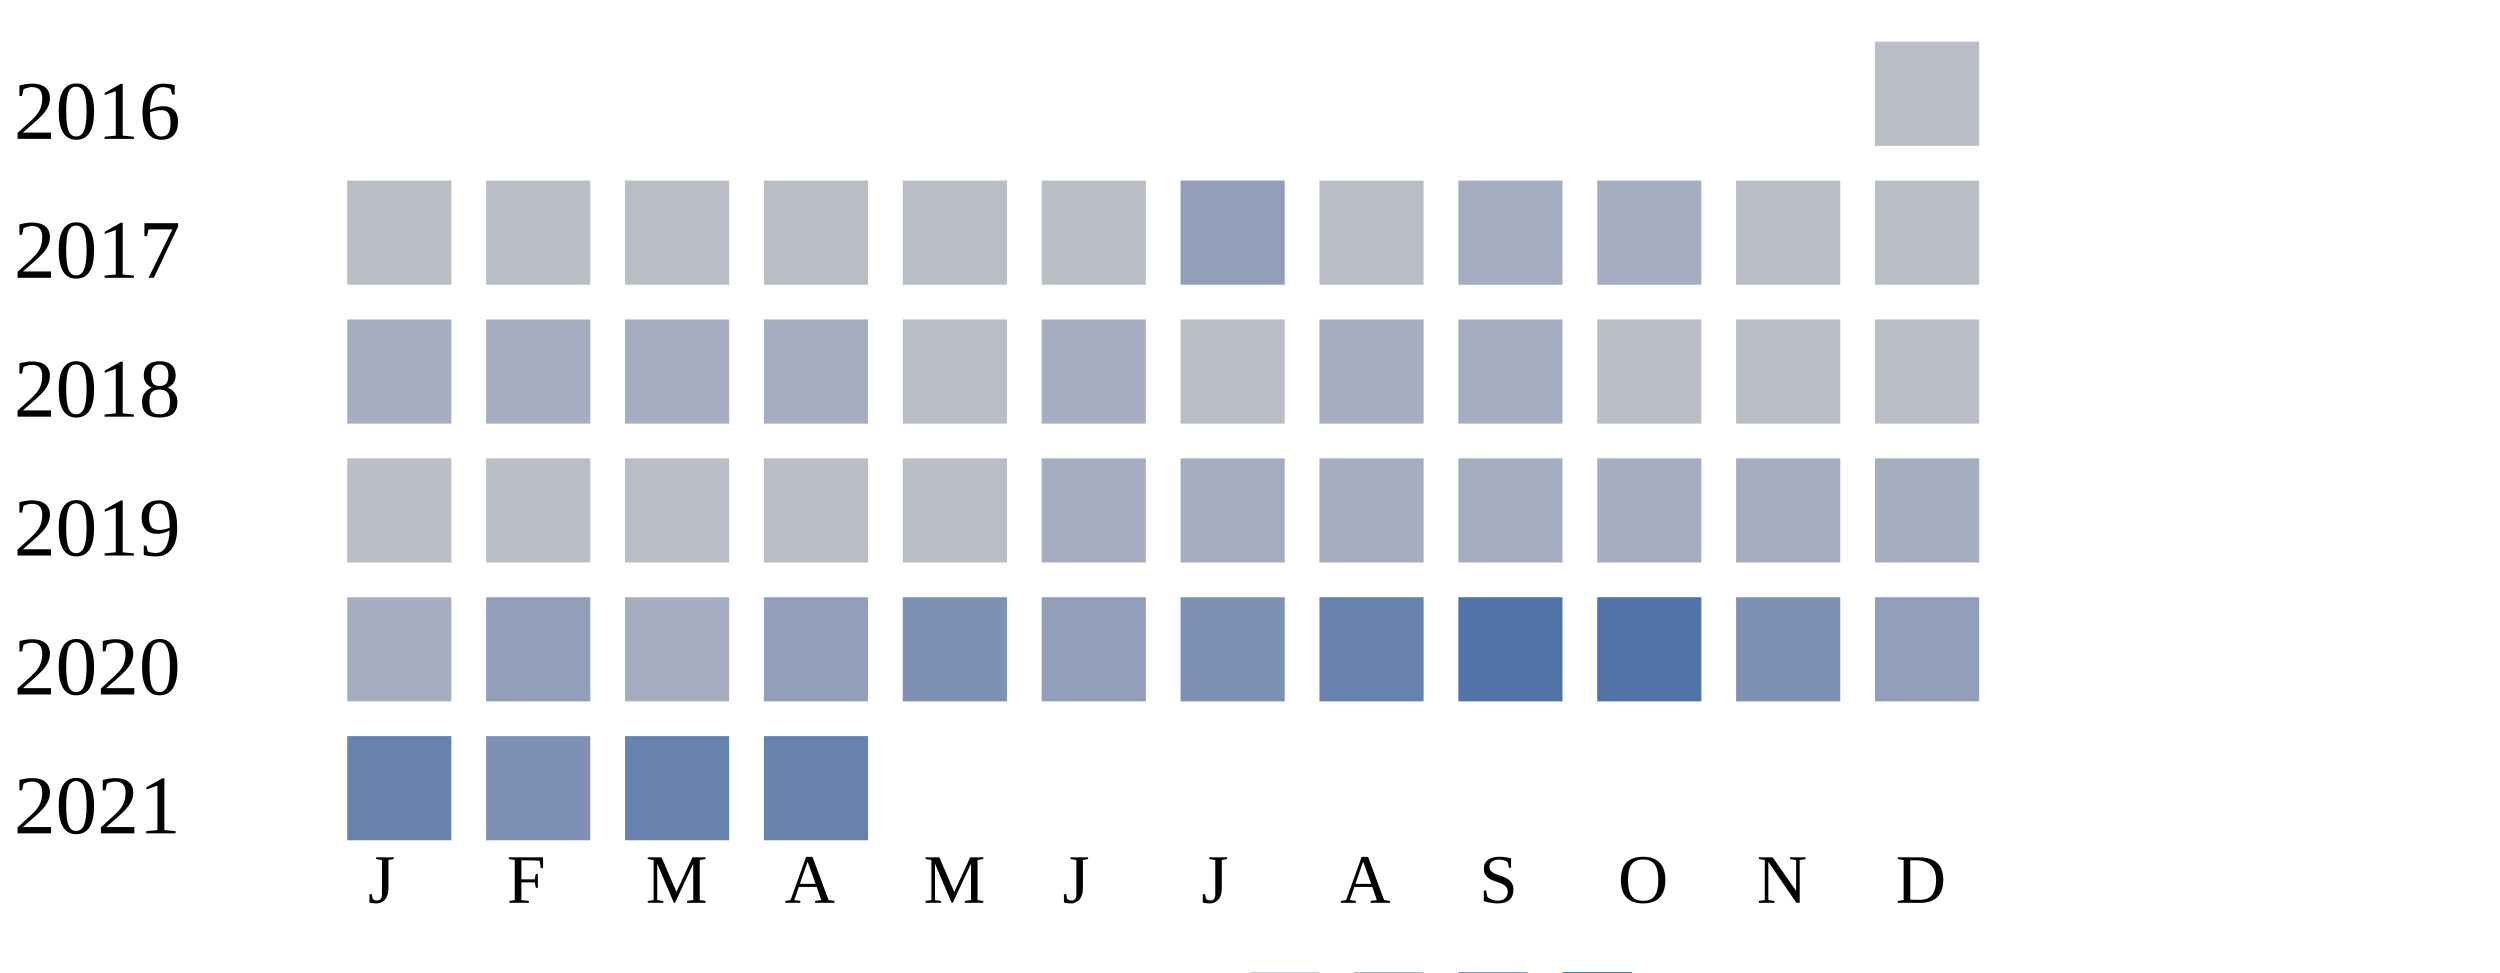
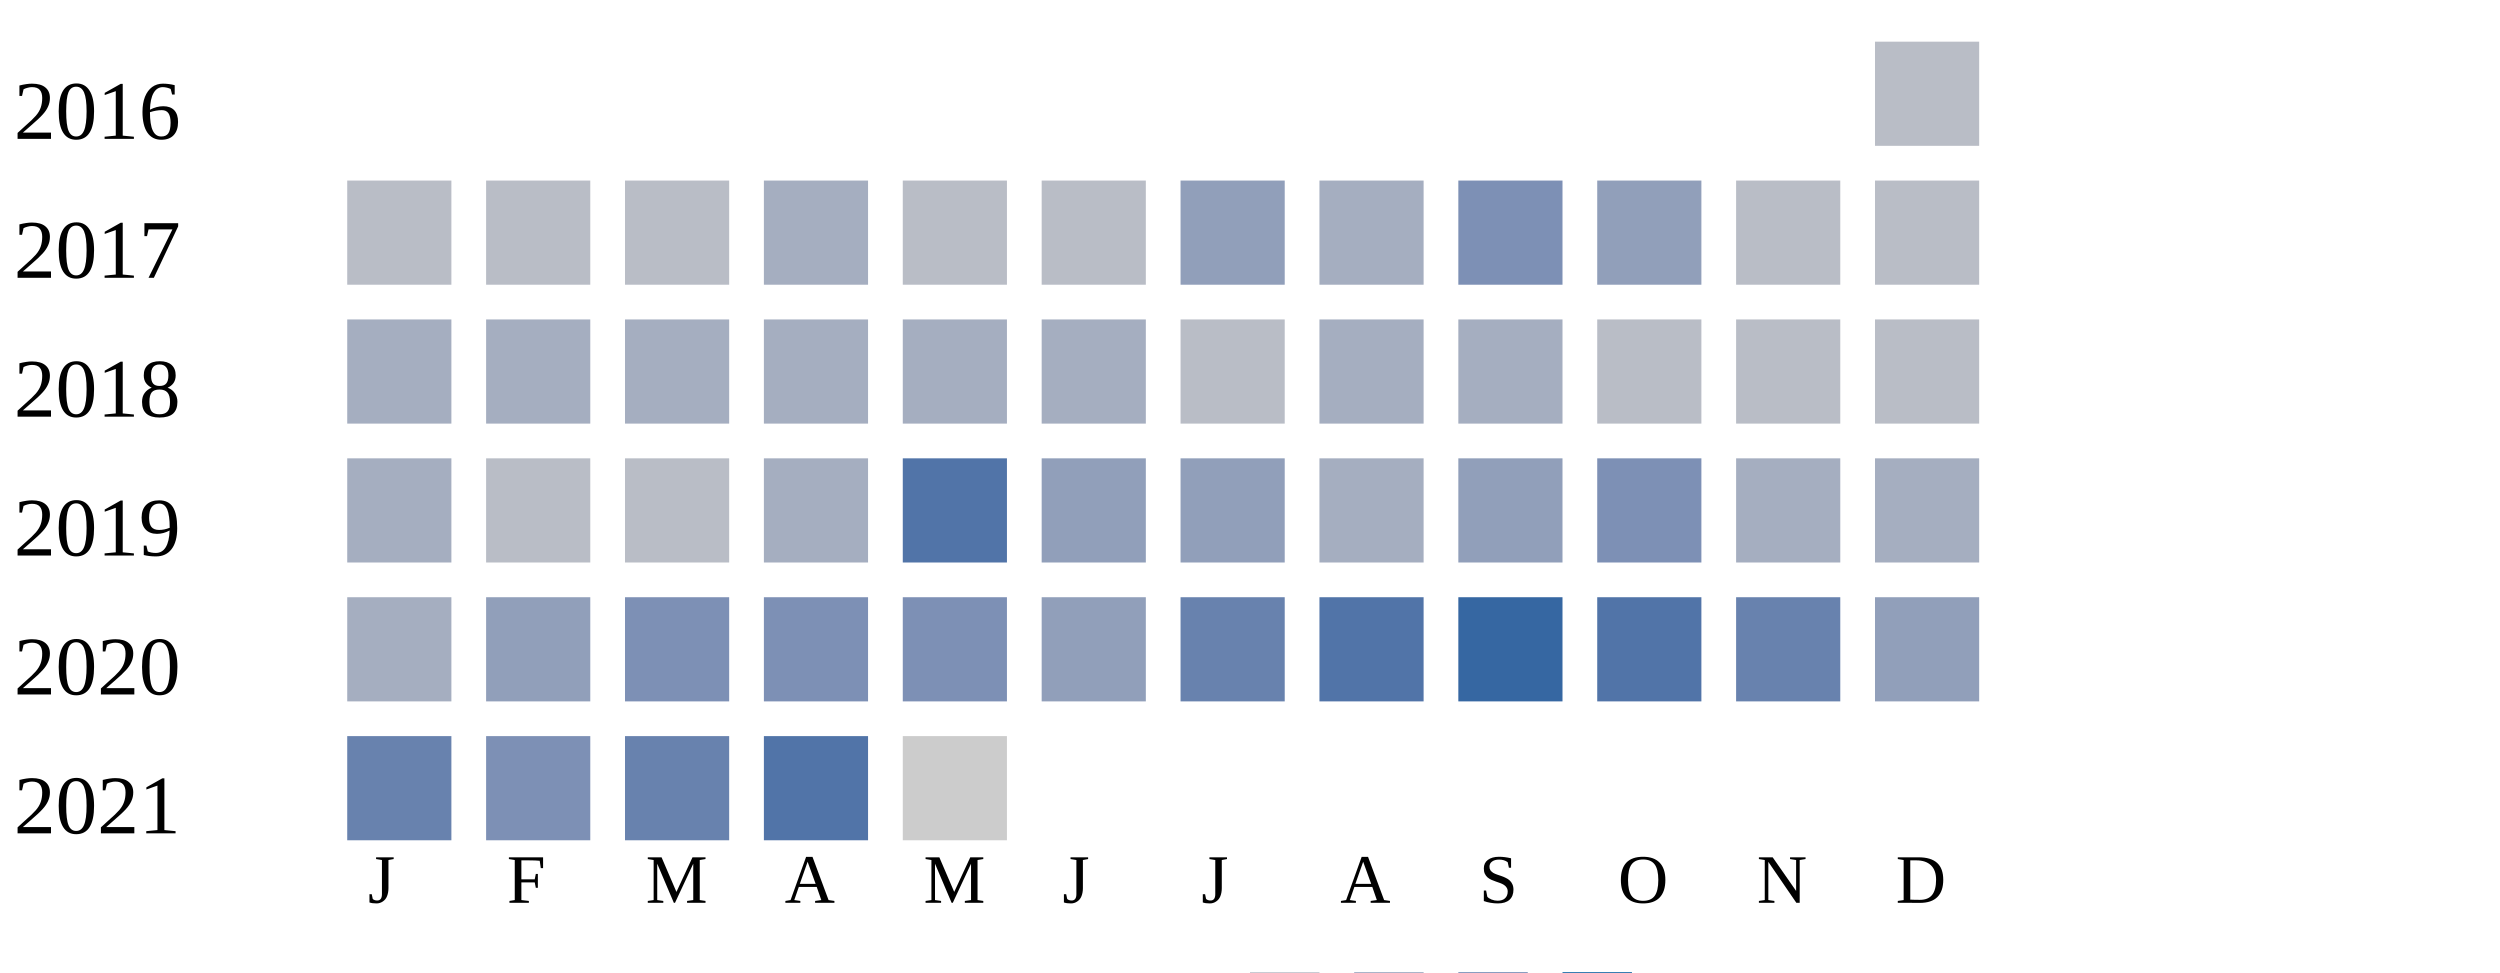
<svg xmlns="http://www.w3.org/2000/svg" width="360" height="140">
  <g transform="translate(0 0)">
    <text x="2" y="20">2016</text>
    <rect x="270" y="6" width="15" height="15" fill="#b9bdc6" />
  </g>
  <g transform="translate(0 20)">
    <text x="2" y="20">2017</text>
    <rect x="50" y="6" width="15" height="15" fill="#b9bdc6" />
    <rect x="70" y="6" width="15" height="15" fill="#b9bdc6" />
    <rect x="90" y="6" width="15" height="15" fill="#b9bdc6" />
-     <rect x="110" y="6" width="15" height="15" fill="#b9bdc6" />
+     <rect x="110" y="6" width="15" height="15" fill="#a5aec0" />
    <rect x="130" y="6" width="15" height="15" fill="#b9bdc6" />
    <rect x="150" y="6" width="15" height="15" fill="#b9bdc6" />
    <rect x="170" y="6" width="15" height="15" fill="#919fba" />
-     <rect x="190" y="6" width="15" height="15" fill="#b9bdc6" />
-     <rect x="210" y="6" width="15" height="15" fill="#a5aec0" />
-     <rect x="230" y="6" width="15" height="15" fill="#a5aec0" />
+     <rect x="190" y="6" width="15" height="15" fill="#a5aec0" />
+     <rect x="210" y="6" width="15" height="15" fill="#7d90b5" />
+     <rect x="230" y="6" width="15" height="15" fill="#919fba" />
    <rect x="250" y="6" width="15" height="15" fill="#b9bdc6" />
    <rect x="270" y="6" width="15" height="15" fill="#b9bdc6" />
  </g>
  <g transform="translate(0 40)">
    <text x="2" y="20">2018</text>
    <rect x="50" y="6" width="15" height="15" fill="#a5aec0" />
    <rect x="70" y="6" width="15" height="15" fill="#a5aec0" />
    <rect x="90" y="6" width="15" height="15" fill="#a5aec0" />
    <rect x="110" y="6" width="15" height="15" fill="#a5aec0" />
-     <rect x="130" y="6" width="15" height="15" fill="#b9bdc6" />
+     <rect x="130" y="6" width="15" height="15" fill="#a5aec0" />
    <rect x="150" y="6" width="15" height="15" fill="#a5aec0" />
    <rect x="170" y="6" width="15" height="15" fill="#b9bdc6" />
    <rect x="190" y="6" width="15" height="15" fill="#a5aec0" />
    <rect x="210" y="6" width="15" height="15" fill="#a5aec0" />
    <rect x="230" y="6" width="15" height="15" fill="#b9bdc6" />
    <rect x="250" y="6" width="15" height="15" fill="#b9bdc6" />
    <rect x="270" y="6" width="15" height="15" fill="#b9bdc6" />
  </g>
  <g transform="translate(0 60)">
    <text x="2" y="20">2019</text>
-     <rect x="50" y="6" width="15" height="15" fill="#b9bdc6" />
+     <rect x="50" y="6" width="15" height="15" fill="#a5aec0" />
    <rect x="70" y="6" width="15" height="15" fill="#b9bdc6" />
    <rect x="90" y="6" width="15" height="15" fill="#b9bdc6" />
-     <rect x="110" y="6" width="15" height="15" fill="#b9bdc6" />
-     <rect x="130" y="6" width="15" height="15" fill="#b9bdc6" />
-     <rect x="150" y="6" width="15" height="15" fill="#a5aec0" />
-     <rect x="170" y="6" width="15" height="15" fill="#a5aec0" />
+     <rect x="110" y="6" width="15" height="15" fill="#a5aec0" />
+     <rect x="130" y="6" width="15" height="15" fill="#5174a8" />
+     <rect x="150" y="6" width="15" height="15" fill="#919fba" />
+     <rect x="170" y="6" width="15" height="15" fill="#919fba" />
    <rect x="190" y="6" width="15" height="15" fill="#a5aec0" />
-     <rect x="210" y="6" width="15" height="15" fill="#a5aec0" />
-     <rect x="230" y="6" width="15" height="15" fill="#a5aec0" />
+     <rect x="210" y="6" width="15" height="15" fill="#919fba" />
+     <rect x="230" y="6" width="15" height="15" fill="#7d90b5" />
    <rect x="250" y="6" width="15" height="15" fill="#a5aec0" />
    <rect x="270" y="6" width="15" height="15" fill="#a5aec0" />
  </g>
  <g transform="translate(0 80)">
    <text x="2" y="20">2020</text>
    <rect x="50" y="6" width="15" height="15" fill="#a5aec0" />
    <rect x="70" y="6" width="15" height="15" fill="#919fba" />
-     <rect x="90" y="6" width="15" height="15" fill="#a5aec0" />
-     <rect x="110" y="6" width="15" height="15" fill="#919fba" />
+     <rect x="90" y="6" width="15" height="15" fill="#7d90b5" />
+     <rect x="110" y="6" width="15" height="15" fill="#7d90b5" />
    <rect x="130" y="6" width="15" height="15" fill="#7d90b5" />
    <rect x="150" y="6" width="15" height="15" fill="#919fba" />
-     <rect x="170" y="6" width="15" height="15" fill="#7d90b5" />
-     <rect x="190" y="6" width="15" height="15" fill="#6882ae" />
-     <rect x="210" y="6" width="15" height="15" fill="#5174a8" />
+     <rect x="170" y="6" width="15" height="15" fill="#6882ae" />
+     <rect x="190" y="6" width="15" height="15" fill="#5174a8" />
+     <rect x="210" y="6" width="15" height="15" fill="#3667a2" />
    <rect x="230" y="6" width="15" height="15" fill="#5174a8" />
-     <rect x="250" y="6" width="15" height="15" fill="#7d90b5" />
+     <rect x="250" y="6" width="15" height="15" fill="#6882ae" />
    <rect x="270" y="6" width="15" height="15" fill="#919fba" />
  </g>
  <g transform="translate(0 100)">
    <text x="2" y="20">2021</text>
    <rect x="50" y="6" width="15" height="15" fill="#6882ae" />
    <rect x="70" y="6" width="15" height="15" fill="#7d90b5" />
    <rect x="90" y="6" width="15" height="15" fill="#6882ae" />
-     <rect x="110" y="6" width="15" height="15" fill="#6882ae" />
+     <rect x="110" y="6" width="15" height="15" fill="#5174a8" />
+     <rect x="130" y="6" width="15" height="15" fill="#cccccc" />
  </g>
  <text style="font-size: 10px; text-align: center" x="53" y="130">J</text>
  <text style="font-size: 10px; text-align: center" x="73" y="130">F</text>
  <text style="font-size: 10px; text-align: center" x="93" y="130">M</text>
  <text style="font-size: 10px; text-align: center" x="113" y="130">A</text>
  <text style="font-size: 10px; text-align: center" x="133" y="130">M</text>
  <text style="font-size: 10px; text-align: center" x="153" y="130">J</text>
  <text style="font-size: 10px; text-align: center" x="173" y="130">J</text>
  <text style="font-size: 10px; text-align: center" x="193" y="130">A</text>
  <text style="font-size: 10px; text-align: center" x="213" y="130">S</text>
  <text style="font-size: 10px; text-align: center" x="233" y="130">O</text>
  <text style="font-size: 10px; text-align: center" x="253" y="130">N</text>
  <text style="font-size: 10px; text-align: center" x="273" y="130">D</text>
  <text style="font-size: 10px;" x="155" y="149">Less</text>
  <rect fill="#b9bdc6" width="10" height="10" x="180" y="140" />
  <rect fill="#919fba" width="10" height="10" x="195" y="140" />
  <rect fill="#6882ae" width="10" height="10" x="210" y="140" />
  <rect fill="#005a9c" width="10" height="10" x="225" y="140" />
  <text x="240" y="149" style="font-size: 10px;">More</text>
</svg>
